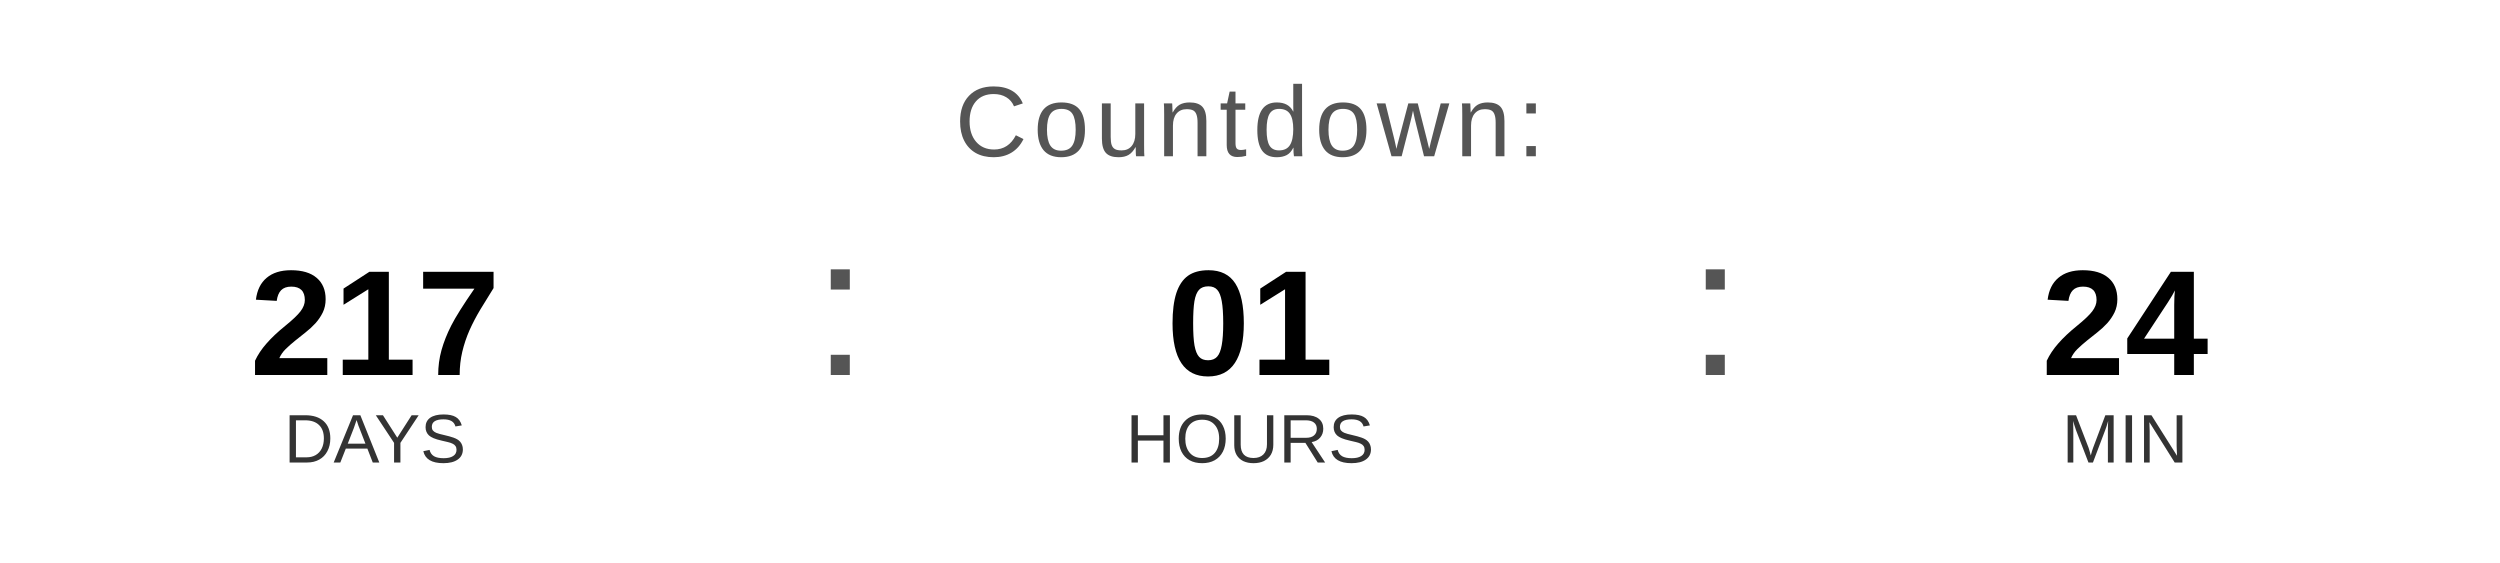
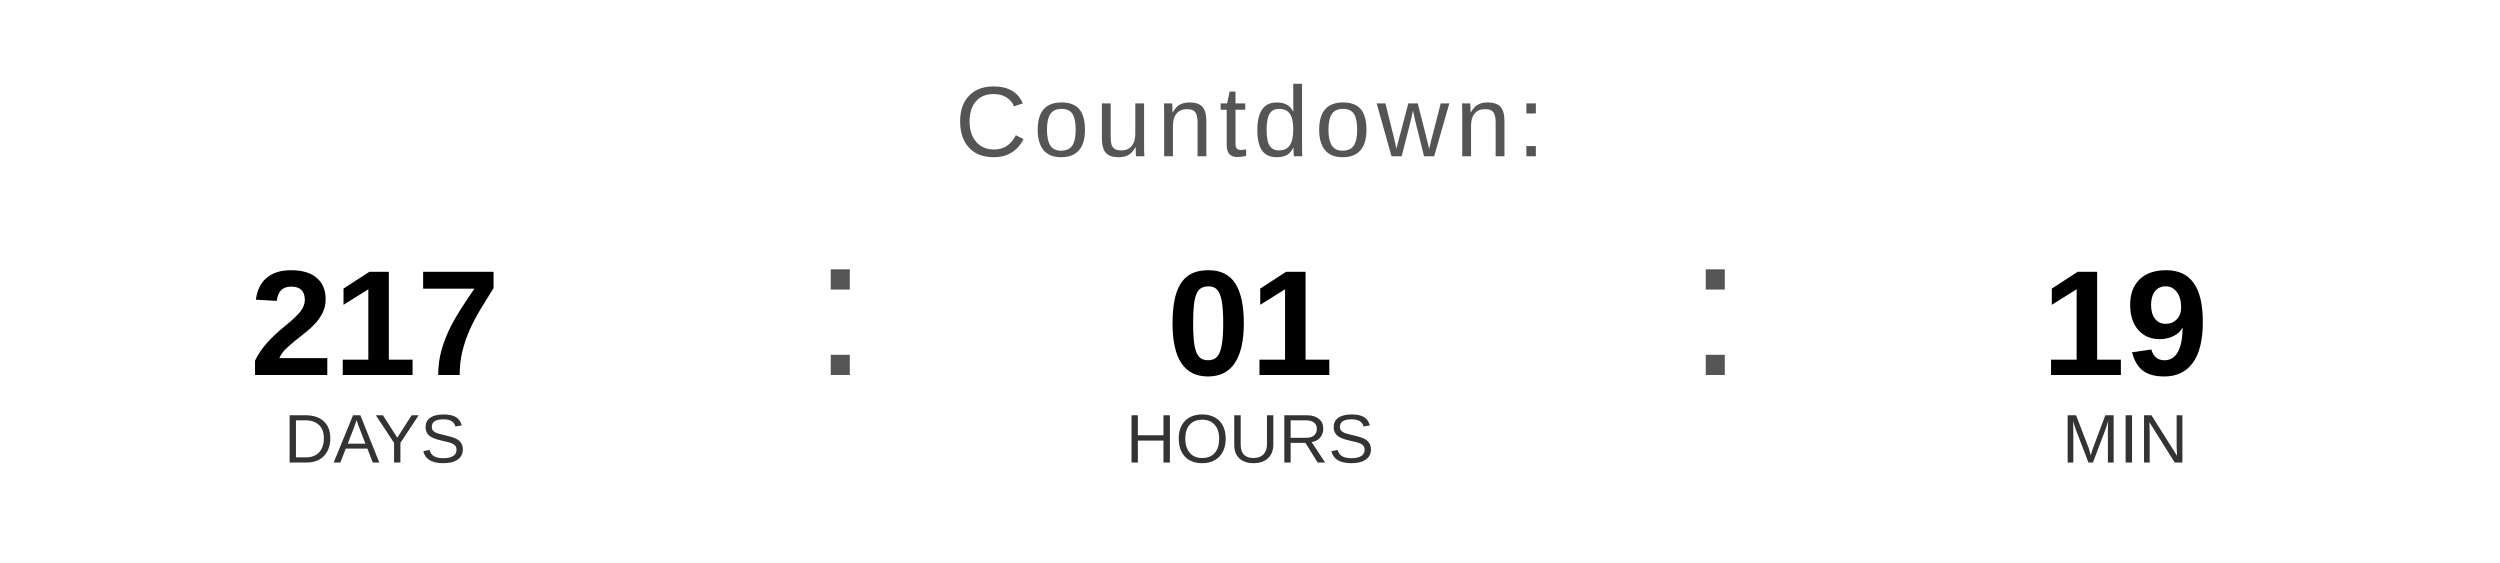
<svg xmlns="http://www.w3.org/2000/svg" width="400" height="90" viewBox="0 0 400 90">
  <text x="200" y="25" font-family="Arial, Helvetica, sans-serif" font-size="16" fill="#555555" text-anchor="middle" letter-spacing="1">
    Countdown:
  </text>
  <text x="60" y="60" font-family="Arial, Helvetica, sans-serif" font-size="24" font-weight="bold" fill="#000000" text-anchor="middle">217</text>
  <text x="60" y="74" font-family="Arial, Helvetica, sans-serif" font-size="11" fill="#333333" text-anchor="middle">DAYS</text>
  <text x="130" y="60" font-family="Arial, sans-serif" font-size="32" fill="#555555">:</text>
  <text x="200" y="60" font-family="Arial, Helvetica, sans-serif" font-size="24" font-weight="bold" fill="#000000" text-anchor="middle">01</text>
  <text x="200" y="74" font-family="Arial, Helvetica, sans-serif" font-size="11" fill="#333333" text-anchor="middle">HOURS</text>
  <text x="270" y="60" font-family="Arial, sans-serif" font-size="32" fill="#555555">:</text>
-   <text x="340" y="60" font-family="Arial, Helvetica, sans-serif" font-size="24" font-weight="bold" fill="#000000" text-anchor="middle">24</text>
+   <text x="340" y="60" font-family="Arial, Helvetica, sans-serif" font-size="24" font-weight="bold" fill="#000000" text-anchor="middle">19</text>
  <text x="340" y="74" font-family="Arial, Helvetica, sans-serif" font-size="11" fill="#333333" text-anchor="middle">MIN</text>
</svg>
